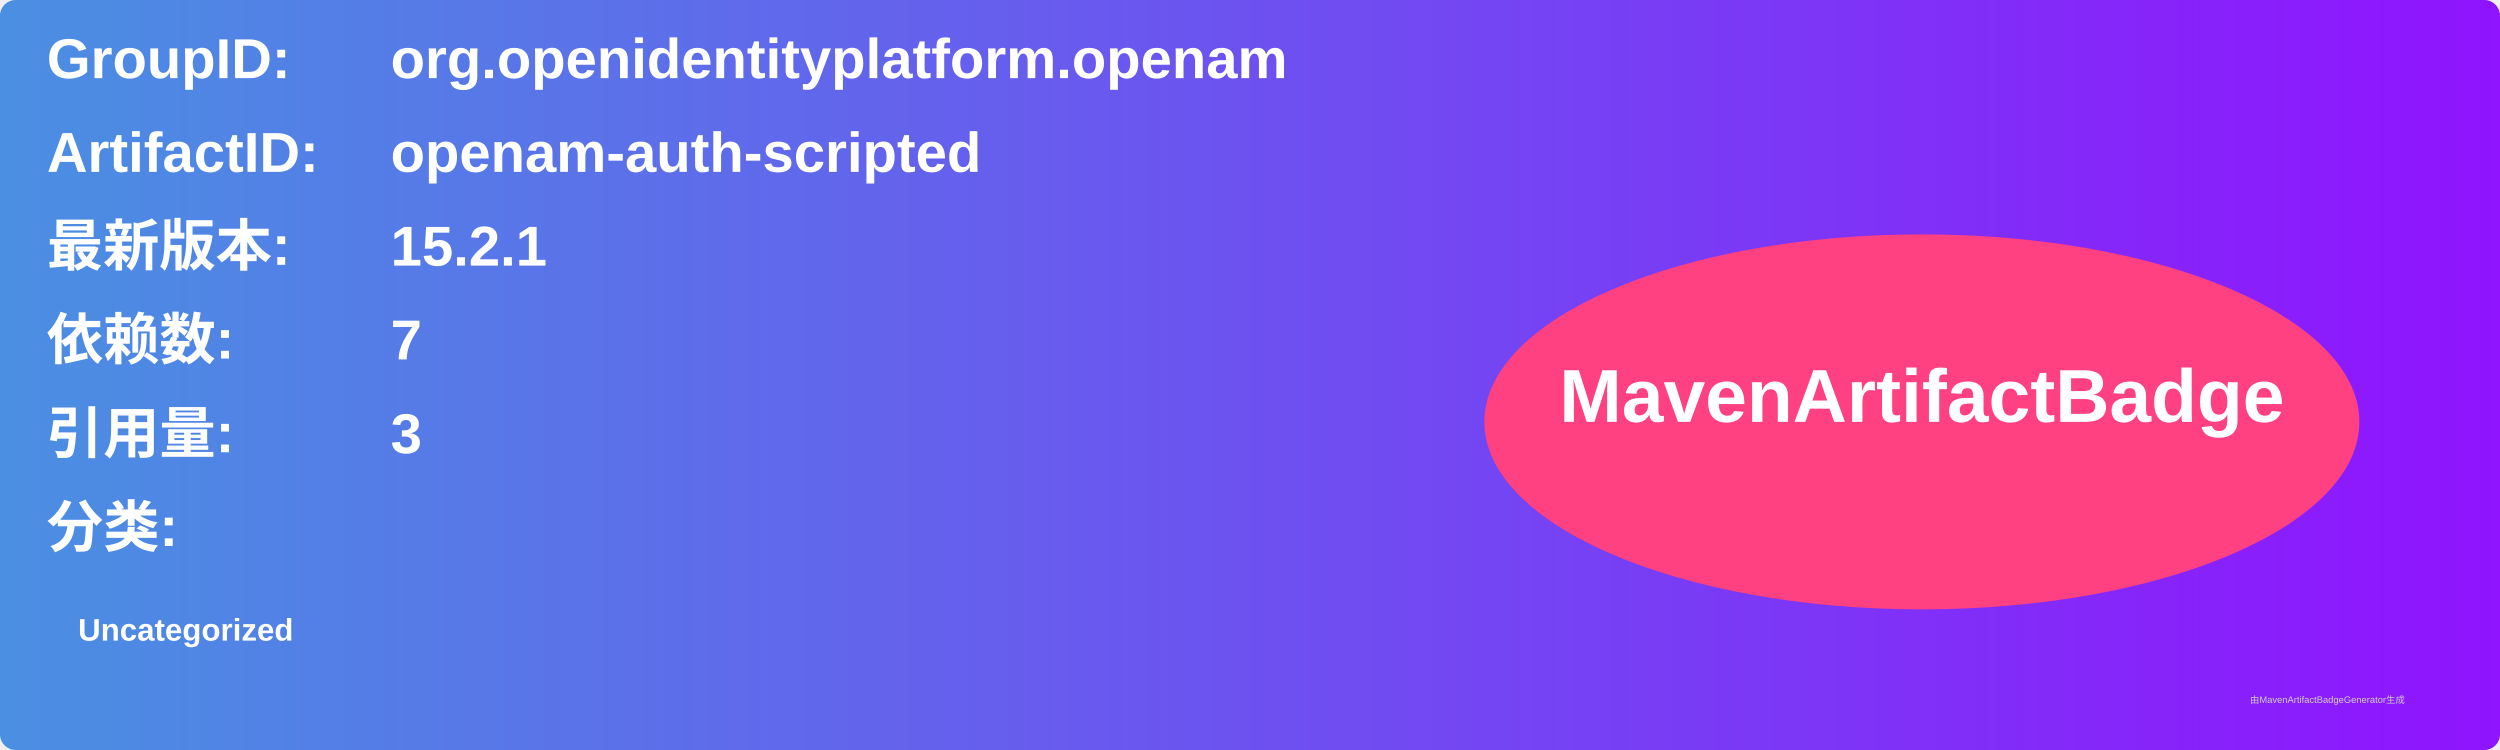
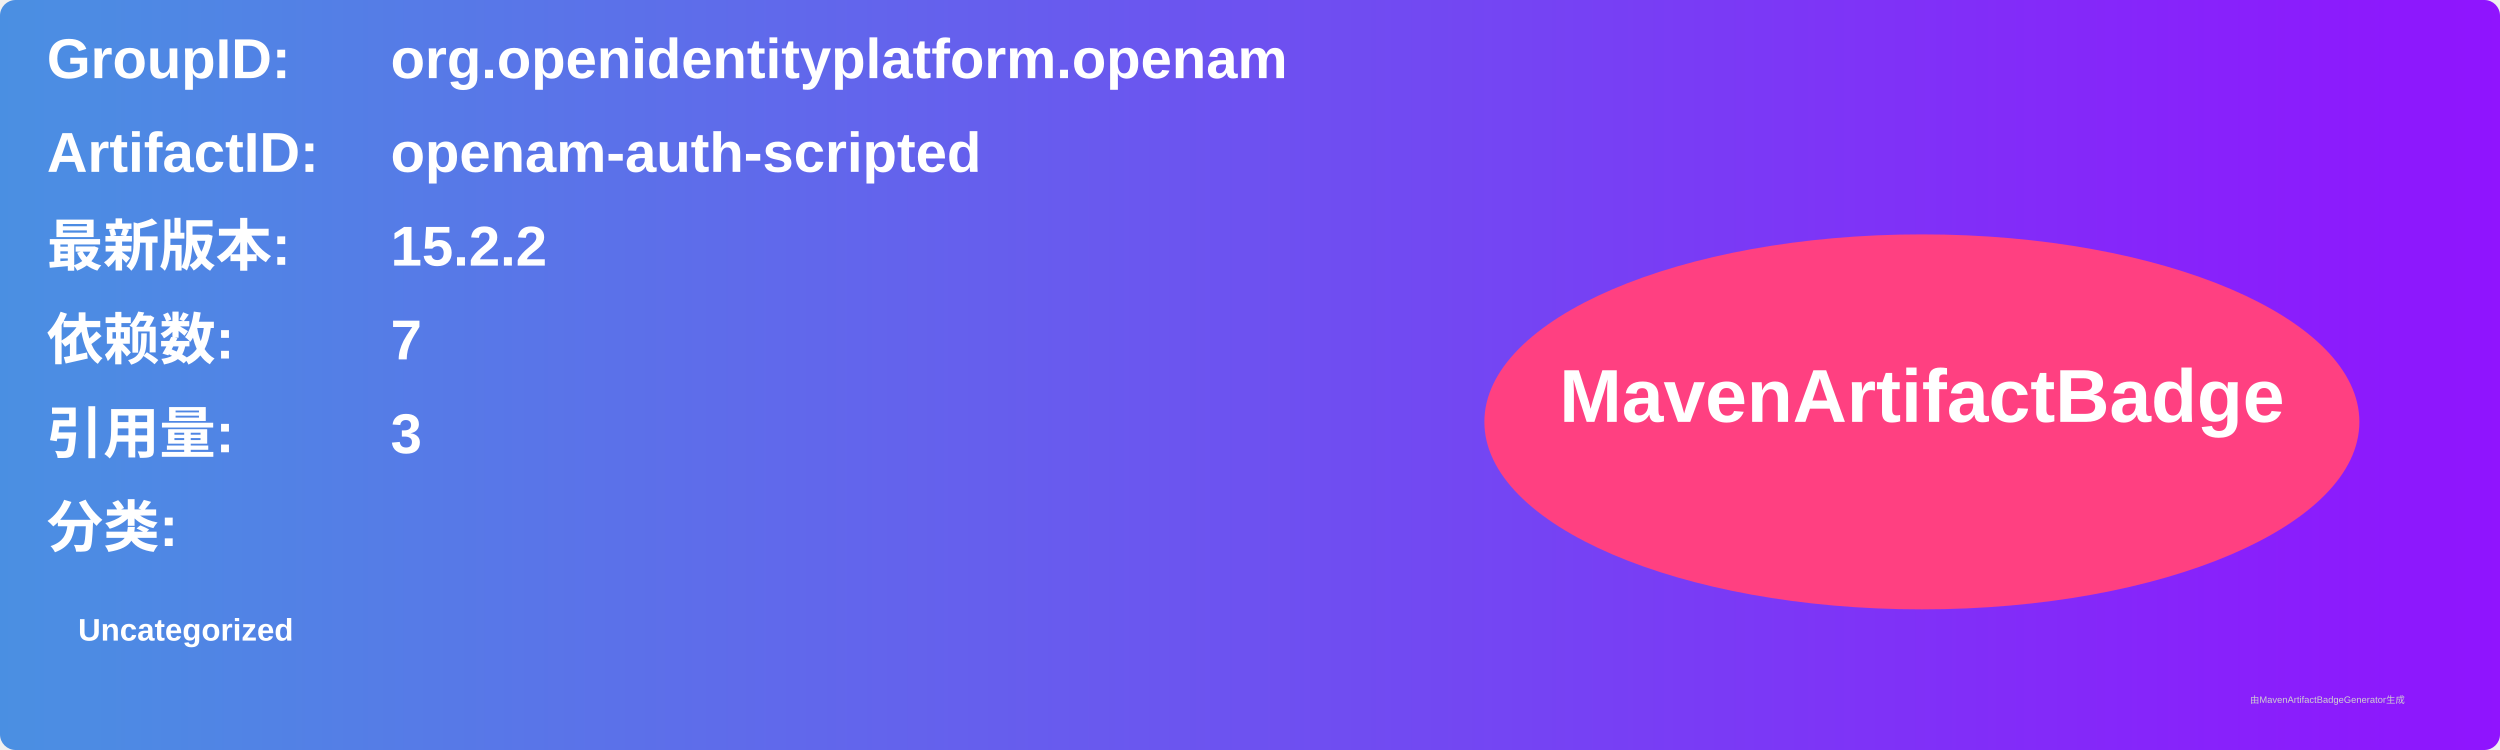
<svg xmlns="http://www.w3.org/2000/svg" width="800" height="240" viewBox="0 0 800 240">
  <linearGradient id="grad" x1="0%" y1="0%" x2="100%" y2="0%">
    <stop offset="0%" stop-color="#4a90e2" />
    <stop offset="100%" stop-color="#9013fe" />
  </linearGradient>
  <rect width="100%" height="100%" rx="5" ry="5" fill="url(#grad)" />
  <g transform="translate(15, 15)">
    <text x="0" y="10" font-family="Arial" font-size="18" fill="white" font-weight="bold" width="260">GroupID:</text>
    <text x="110" y="10" font-family="Arial" font-size="18" fill="white" font-weight="bold" width="460">org.openidentityplatform.openam</text>
    <text x="0" y="40" font-family="Arial" font-size="18" fill="white" font-weight="bold" width="260">ArtifactID:</text>
    <text x="110" y="40" font-family="Arial" font-size="18" fill="white" font-weight="bold" width="460">openam-auth-scripted</text>
    <text x="0" y="70" font-family="Arial" font-size="18" fill="white" font-weight="bold">最新版本:</text>
    <text x="110" y="70" font-family="Arial" font-size="18" fill="white" font-weight="bold">
-       <tspan font-weight="bold">15.2.1</tspan>
+       <tspan font-weight="bold">15.2.2</tspan>
    </text>
    <text x="0" y="100" font-family="Arial" font-size="18" fill="white" font-weight="bold">依赖数: </text>
    <text x="110" y="100" font-family="Arial" font-size="18" fill="white">
      <tspan font-weight="bold">7</tspan>
    </text>
    <text x="0" y="130" font-family="Arial" font-size="18" fill="white" font-weight="bold">引用量: </text>
    <text x="110" y="130" font-family="Arial" font-size="18" fill="white">
      <tspan font-weight="bold">3</tspan>
    </text>
    <text x="0" y="160" font-family="Arial" font-size="18" fill="white" font-weight="bold">分类:</text>
    <text x="10" y="190" font-family="Arial" font-size="10" fill="white">
      <tspan font-weight="bold">Uncategorized</tspan>
    </text>
    <ellipse cx="600" cy="120" rx="140" ry="60" fill="#ff4081" />
    <text x="600" y="120" text-anchor="middle" font-family="Arial" font-size="24" fill="white" font-weight="bold">MavenArtifactBadge</text>
  </g>
  <text x="720" y="225" font-family="Arial" font-size="3" fill="#d0d0d0">由MavenArtifactBadgeGenerator生成</text>
</svg>
